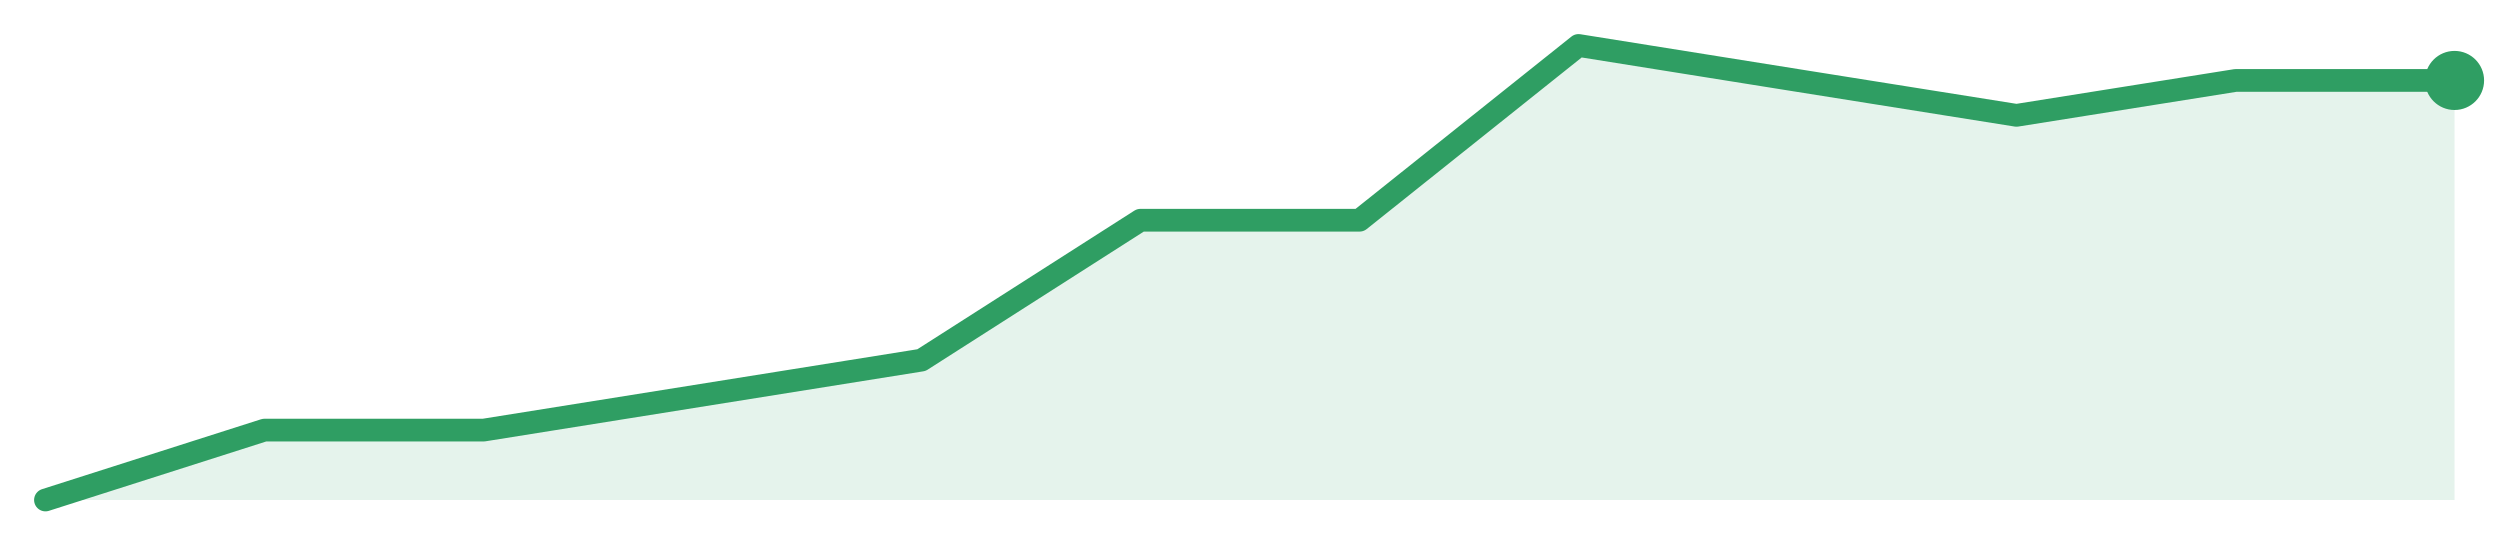
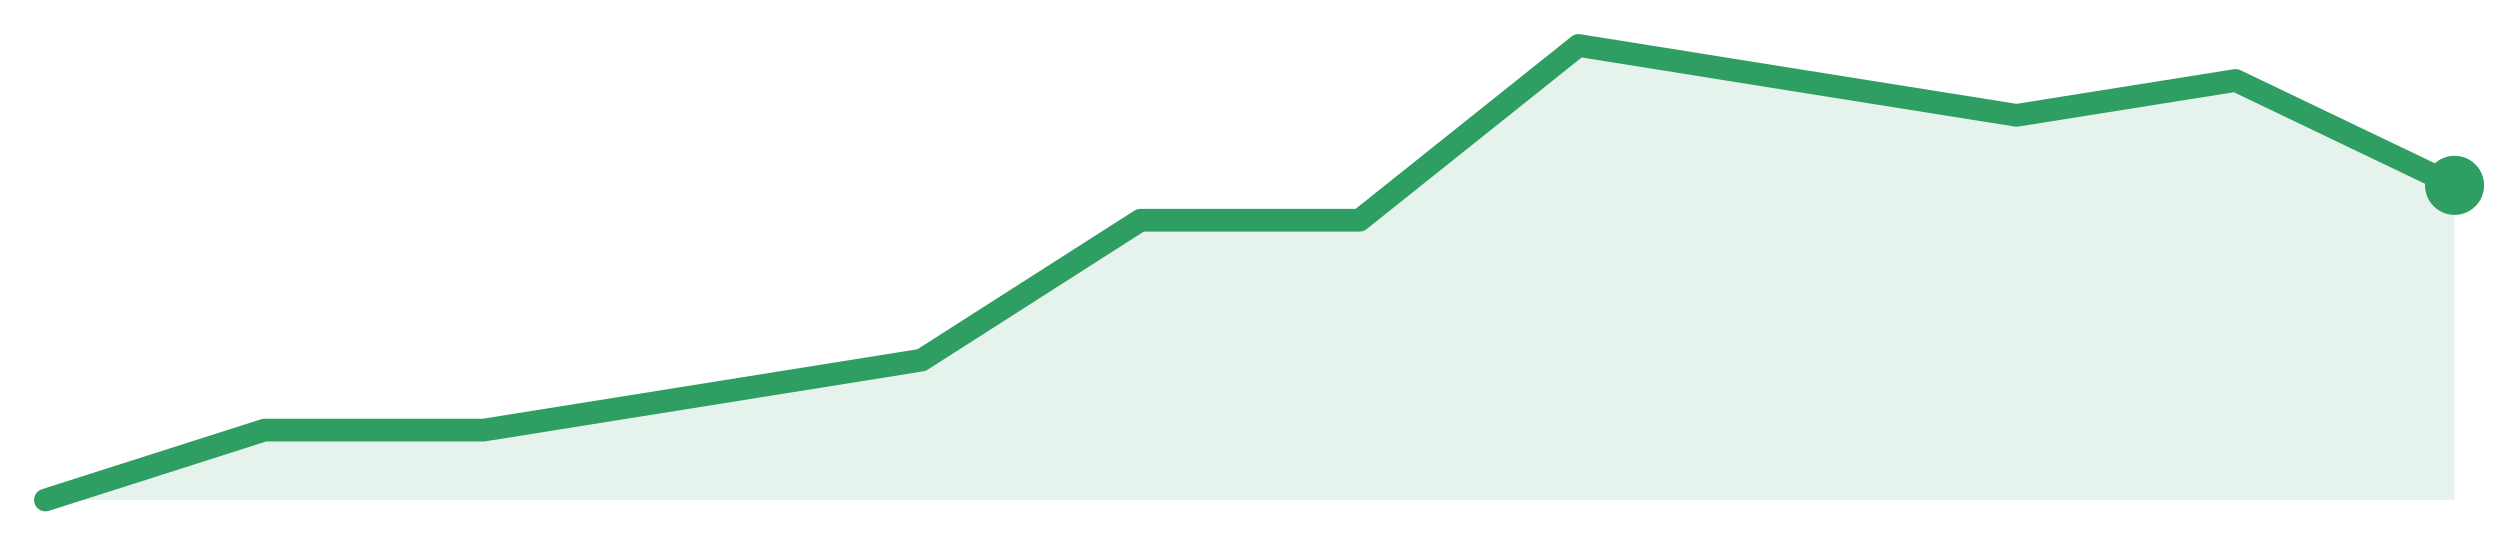
<svg xmlns="http://www.w3.org/2000/svg" width="220" height="48" viewBox="0 0 220 48" role="img" aria-label="trend">
-   <path d="M4.0,44.0 L4.0,44.0 L23.27,37.85 L42.55,37.85 L61.82,34.77 L81.09,31.69 L100.36,19.38 L119.64,19.38 L138.91,4.0 L158.18,7.08 L177.45,10.15 L196.73,7.08 L216.0,7.08 L216.0,44.0 Z" fill="#2f9e631f" />
-   <path d="M4.0,44.0 L23.27,37.85 L42.55,37.85 L61.82,34.77 L81.09,31.69 L100.36,19.38 L119.64,19.38 L138.91,4.0 L158.18,7.08 L177.45,10.15 L196.73,7.08 L216.0,7.08" fill="none" stroke="#2f9e63" stroke-width="2" stroke-linejoin="round" stroke-linecap="round" />
-   <circle cx="216.0" cy="7.08" r="2.6" fill="#2f9e63" />
+   <path d="M4.0,44.0 L4.0,44.0 L23.27,37.85 L42.55,37.85 L61.82,34.77 L81.09,31.69 L100.36,19.38 L119.64,19.38 L138.91,4.0 L158.18,7.08 L177.45,10.15 L196.73,7.08 L216.0,16.31 L216.0,44.0 Z" fill="#2f9e631f" />
+   <path d="M4.0,44.0 L23.27,37.85 L42.55,37.85 L61.82,34.77 L81.09,31.69 L100.36,19.38 L119.64,19.38 L138.91,4.0 L158.18,7.08 L177.45,10.15 L196.73,7.08 L216.0,16.31" fill="none" stroke="#2f9e63" stroke-width="2" stroke-linejoin="round" stroke-linecap="round" />
+   <circle cx="216.0" cy="16.31" r="2.6" fill="#2f9e63" />
</svg>
